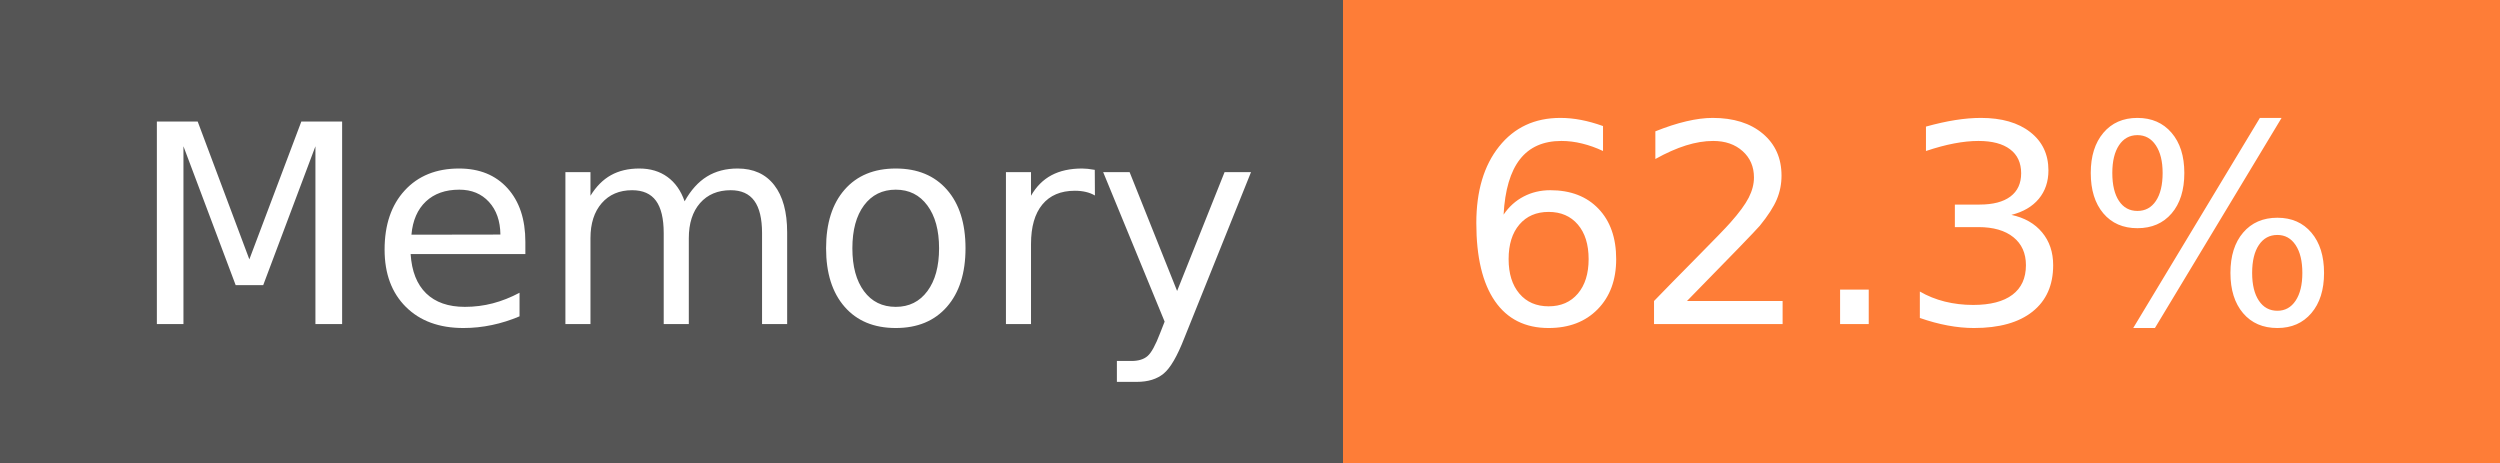
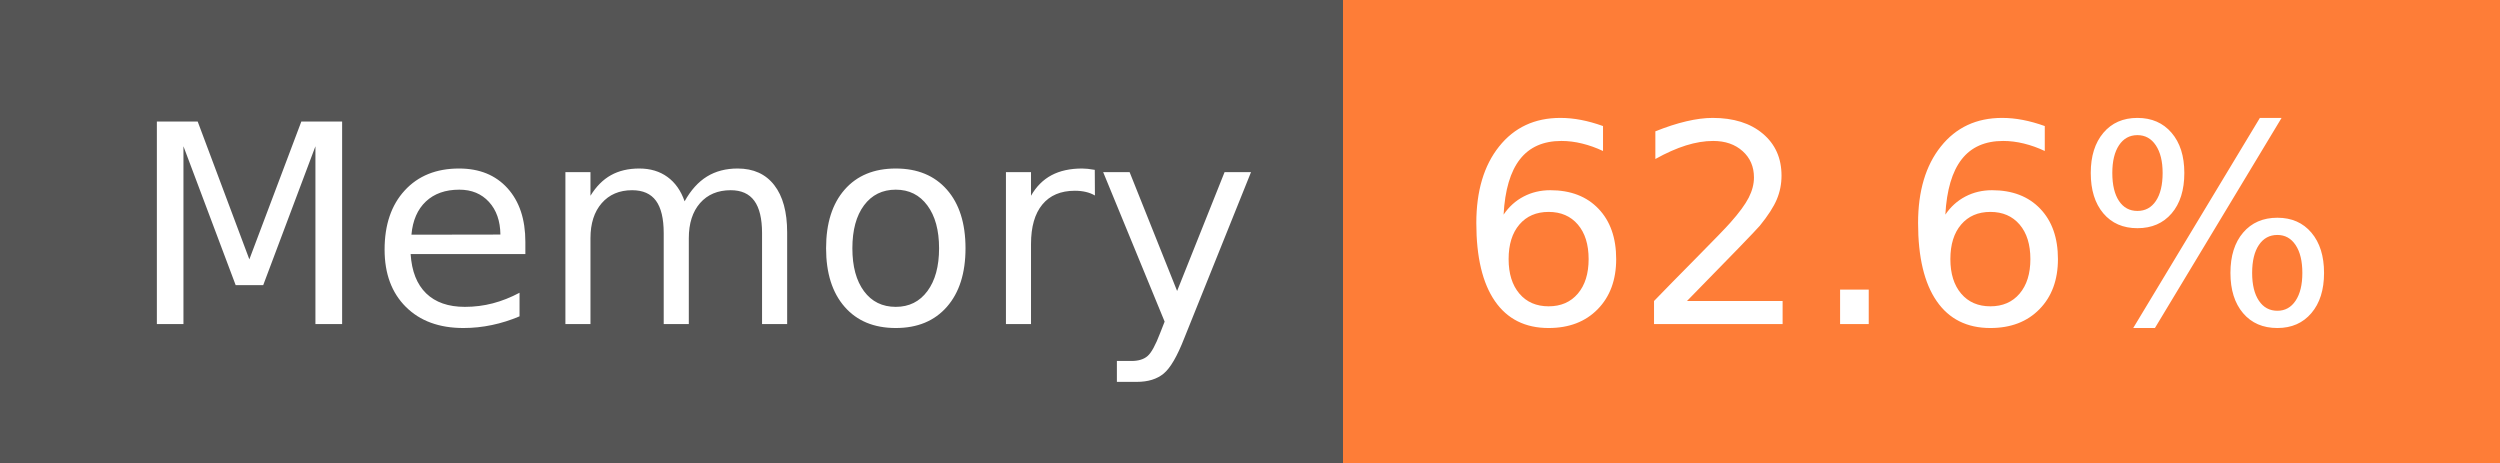
- <svg xmlns="http://www.w3.org/2000/svg" width="108" height="20" role="img" aria-label="Memory: 62.3%">
+ <svg xmlns="http://www.w3.org/2000/svg" width="108" height="20" role="img" aria-label="Memory: 62.6%">
  <g shape-rendering="crispEdges">
    <rect width="58" height="20" fill="#555" />
    <rect x="58" width="50" height="20" fill="#fe7d37" />
  </g>
  <g fill="#fff" text-anchor="middle" font-family="Verdana,Geneva,DejaVu Sans,sans-serif" text-rendering="geometricPrecision" font-size="120">
    <text x="300" y="140" transform="scale(.1)" fill="#fff" textLength="466">Memory</text>
-     <text x="820" y="140" transform="scale(.1)" fill="#fff" textLength="390">62.3%</text>
+     <text x="820" y="140" transform="scale(.1)" fill="#fff" textLength="390">62.6%</text>
  </g>
</svg>
